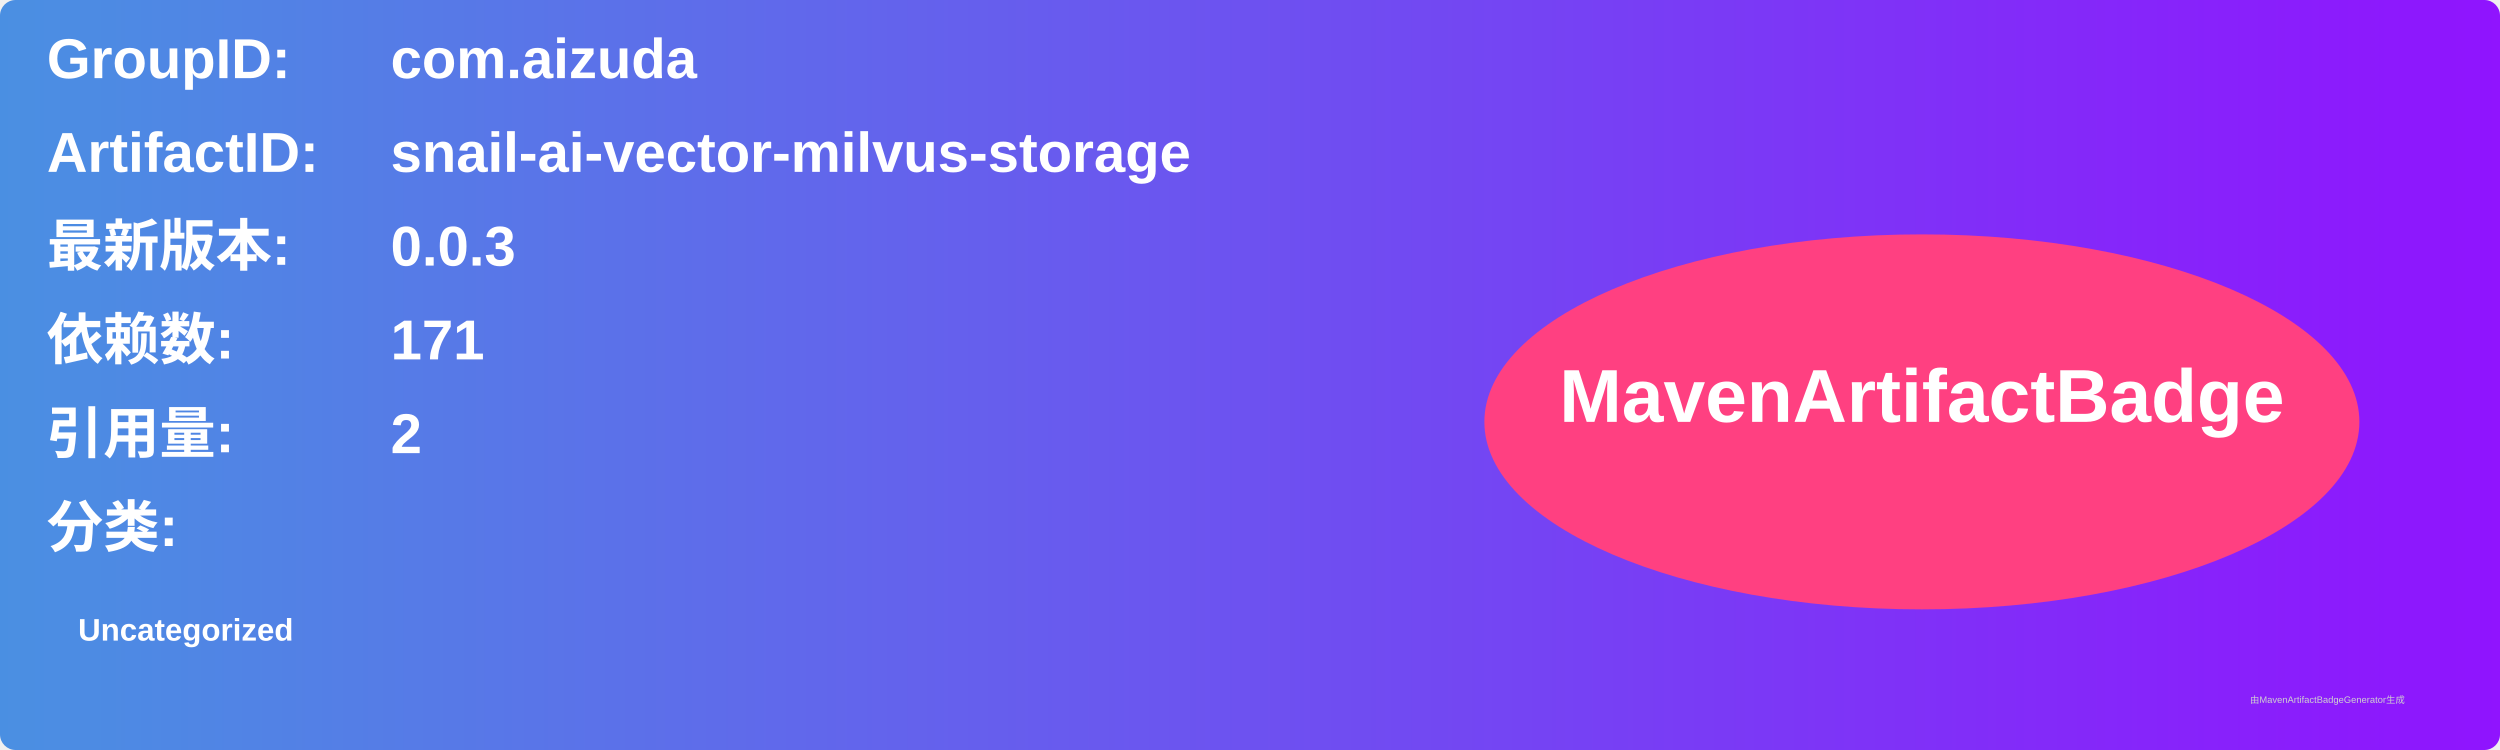
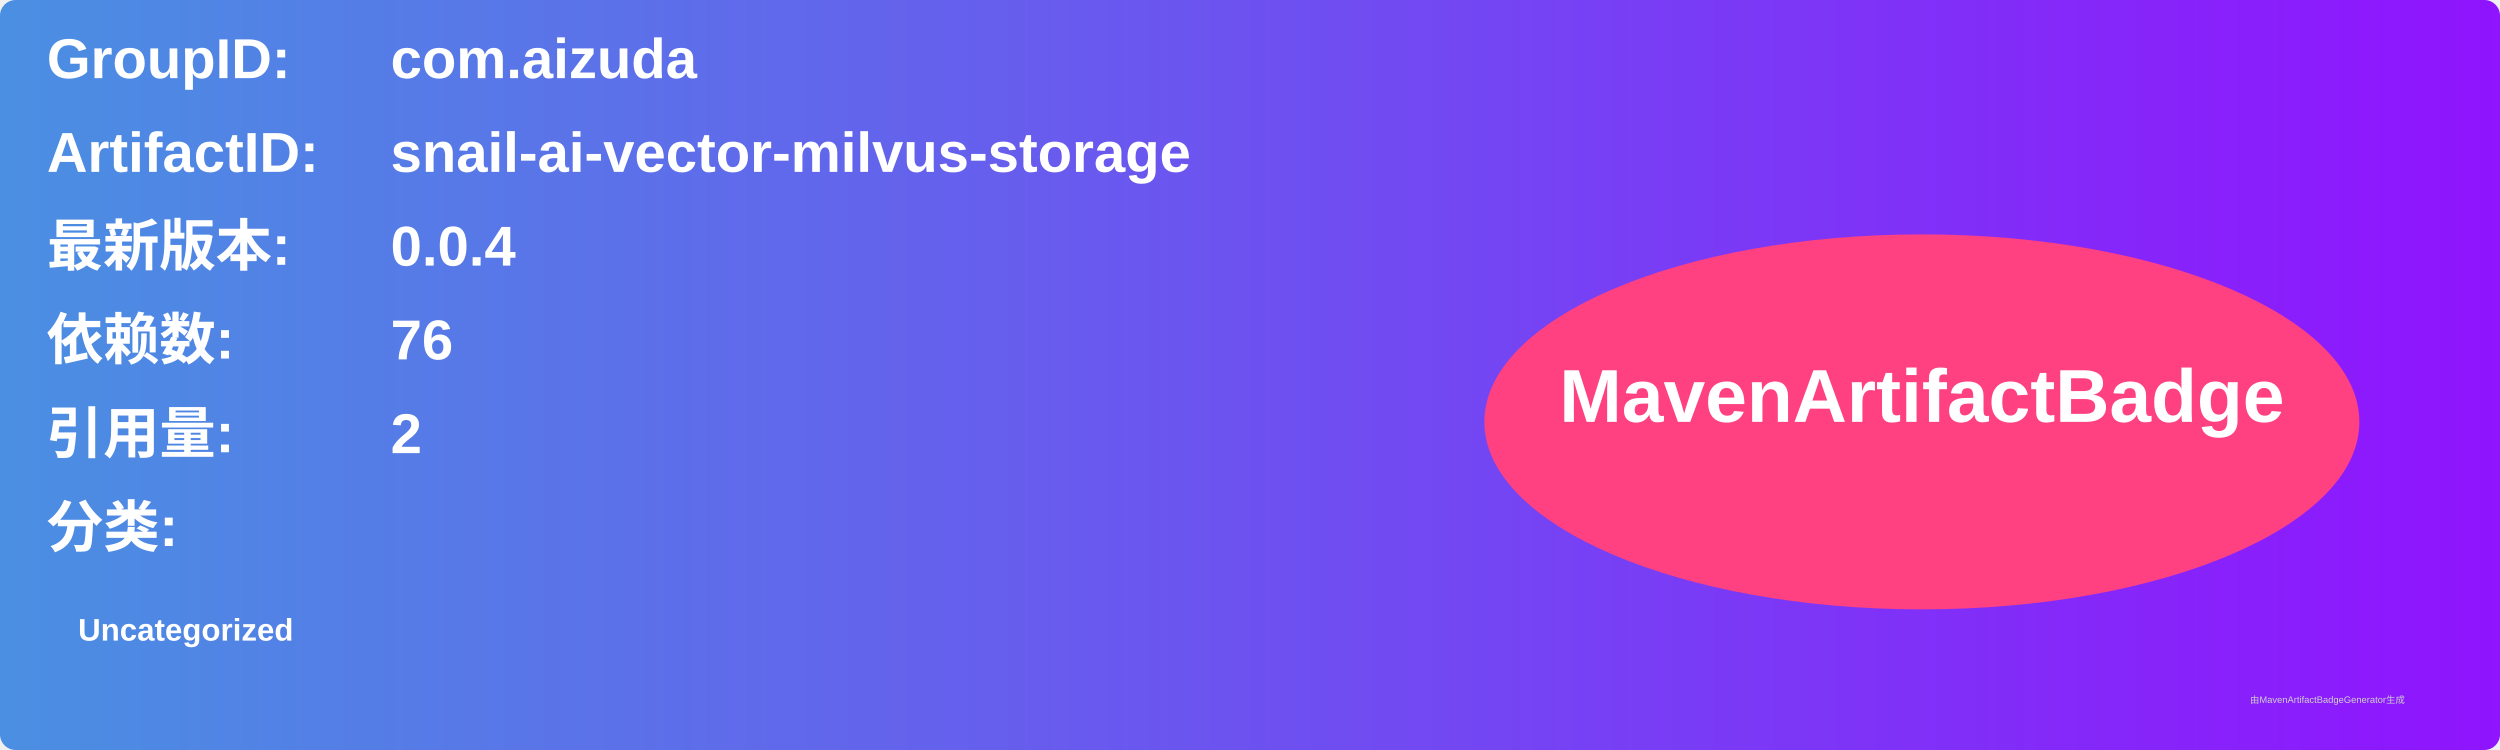
<svg xmlns="http://www.w3.org/2000/svg" width="800" height="240" viewBox="0 0 800 240">
  <linearGradient id="grad" x1="0%" y1="0%" x2="100%" y2="0%">
    <stop offset="0%" stop-color="#4a90e2" />
    <stop offset="100%" stop-color="#9013fe" />
  </linearGradient>
  <rect width="100%" height="100%" rx="5" ry="5" fill="url(#grad)" />
  <g transform="translate(15, 15)">
    <text x="0" y="10" font-family="Arial" font-size="18" fill="white" font-weight="bold" width="260">GroupID:</text>
    <text x="110" y="10" font-family="Arial" font-size="18" fill="white" font-weight="bold" width="460">com.aizuda</text>
    <text x="0" y="40" font-family="Arial" font-size="18" fill="white" font-weight="bold" width="260">ArtifactID:</text>
    <text x="110" y="40" font-family="Arial" font-size="18" fill="white" font-weight="bold" width="460">snail-ai-vector-milvus-storage</text>
    <text x="0" y="70" font-family="Arial" font-size="18" fill="white" font-weight="bold">最新版本:</text>
    <text x="110" y="70" font-family="Arial" font-size="18" fill="white" font-weight="bold">
-       <tspan font-weight="bold">0.0.3</tspan>
+       <tspan font-weight="bold">0.0.4</tspan>
    </text>
    <text x="0" y="100" font-family="Arial" font-size="18" fill="white" font-weight="bold">依赖数: </text>
    <text x="110" y="100" font-family="Arial" font-size="18" fill="white">
-       <tspan font-weight="bold">171</tspan>
+       <tspan font-weight="bold">76</tspan>
    </text>
    <text x="0" y="130" font-family="Arial" font-size="18" fill="white" font-weight="bold">引用量: </text>
    <text x="110" y="130" font-family="Arial" font-size="18" fill="white">
      <tspan font-weight="bold">2</tspan>
    </text>
    <text x="0" y="160" font-family="Arial" font-size="18" fill="white" font-weight="bold">分类:</text>
    <text x="10" y="190" font-family="Arial" font-size="10" fill="white">
      <tspan font-weight="bold">Uncategorized</tspan>
    </text>
    <ellipse cx="600" cy="120" rx="140" ry="60" fill="#ff4081" />
    <text x="600" y="120" text-anchor="middle" font-family="Arial" font-size="24" fill="white" font-weight="bold">MavenArtifactBadge</text>
  </g>
  <text x="720" y="225" font-family="Arial" font-size="3" fill="#d0d0d0">由MavenArtifactBadgeGenerator生成</text>
</svg>
